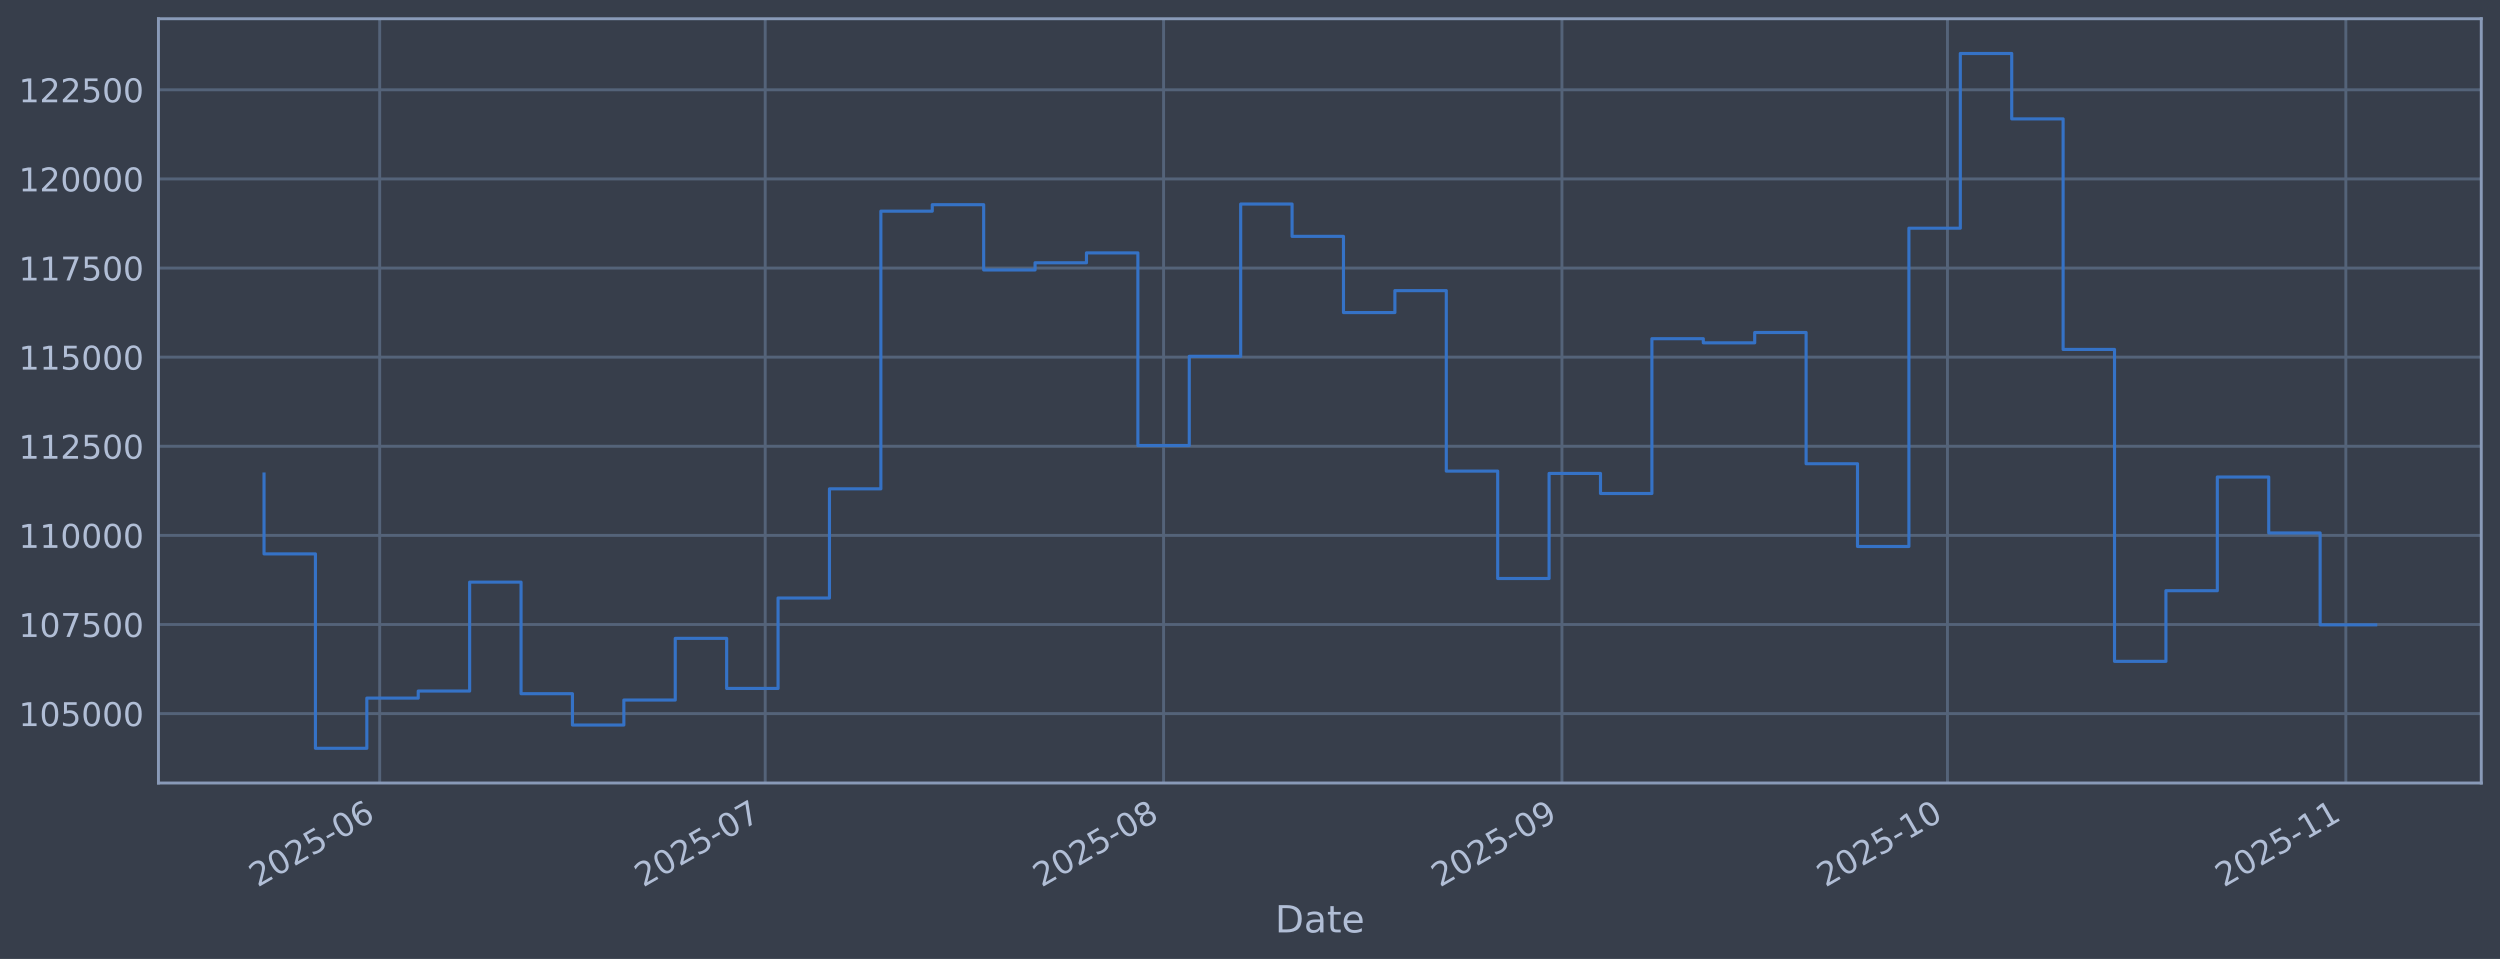
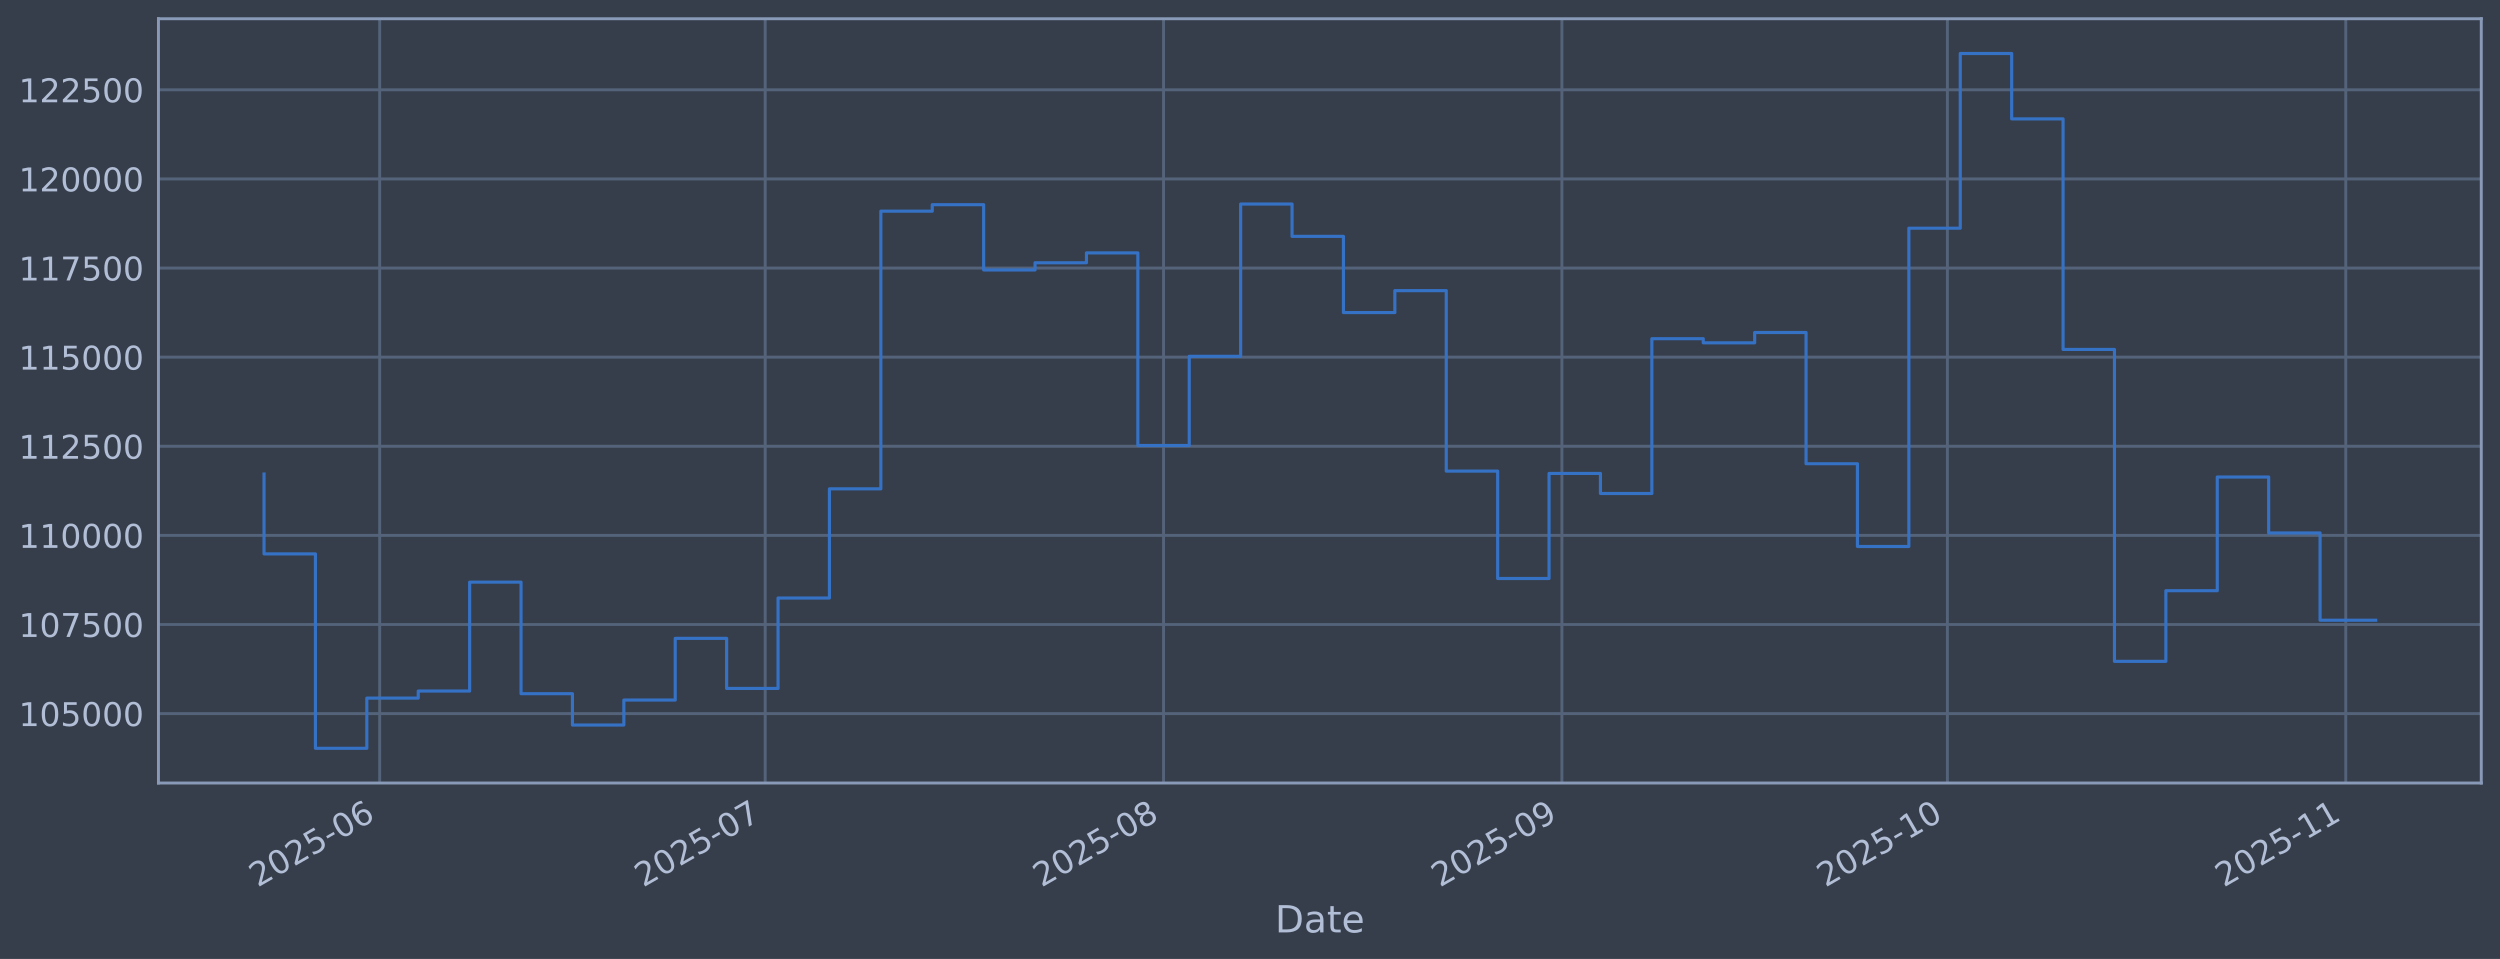
<svg xmlns="http://www.w3.org/2000/svg" xmlns:xlink="http://www.w3.org/1999/xlink" width="960.9pt" height="368.58pt" viewBox="0 0 960.9 368.58" version="1.1">
  <defs>
    <style type="text/css">*{stroke-linejoin: round; stroke-linecap: butt}</style>
  </defs>
  <g id="figure_1">
    <g id="patch_1">
      <path d="M 0 368.58  L 960.9 368.58  L 960.9 0  L 0 0  z " style="fill: #373e4b" />
    </g>
    <g id="axes_1">
      <g id="patch_2">
        <path d="M 60.901 300.96  L 953.701 300.96  L 953.701 7.2  L 60.901 7.2  z " style="fill: #373e4b" />
      </g>
      <g id="matplotlib.axis_1">
        <g id="xtick_1">
          <g id="line2d_1">
-             <path d="M 145.936 300.96  L 145.936 7.2  " clip-path="url(#p6d0e026d8c)" style="fill: none; stroke: #546379; stroke-width: 1.12; stroke-linecap: square" />
+             <path d="M 145.934 300.96  L 145.934 7.2  " clip-path="url(#p2d200b36f8)" style="fill: none; stroke: #546379; stroke-width: 1.12; stroke-linecap: square" />
          </g>
          <g id="line2d_2" />
          <g id="text_1">
-             <g style="fill: #b1bed6" transform="translate(99.03245 341.1745) rotate(-30) scale(0.126 -0.126)">
+             <g style="fill: #b1bed6" transform="translate(99.03099 341.1745) rotate(-30) scale(0.126 -0.126)">
              <defs>
                <path id="DejaVuSans-32" d="M 1228 531  L 3431 531  L 3431 0  L 469 0  L 469 531  Q 828 903 1448 1529  Q 2069 2156 2228 2338  Q 2531 2678 2651 2914  Q 2772 3150 2772 3378  Q 2772 3750 2511 3984  Q 2250 4219 1831 4219  Q 1534 4219 1204 4116  Q 875 4013 500 3803  L 500 4441  Q 881 4594 1212 4672  Q 1544 4750 1819 4750  Q 2544 4750 2975 4387  Q 3406 4025 3406 3419  Q 3406 3131 3298 2873  Q 3191 2616 2906 2266  Q 2828 2175 2409 1742  Q 1991 1309 1228 531  z " transform="scale(0.015625)" />
                <path id="DejaVuSans-30" d="M 2034 4250  Q 1547 4250 1301 3770  Q 1056 3291 1056 2328  Q 1056 1369 1301 889  Q 1547 409 2034 409  Q 2525 409 2770 889  Q 3016 1369 3016 2328  Q 3016 3291 2770 3770  Q 2525 4250 2034 4250  z M 2034 4750  Q 2819 4750 3233 4129  Q 3647 3509 3647 2328  Q 3647 1150 3233 529  Q 2819 -91 2034 -91  Q 1250 -91 836 529  Q 422 1150 422 2328  Q 422 3509 836 4129  Q 1250 4750 2034 4750  z " transform="scale(0.015625)" />
                <path id="DejaVuSans-35" d="M 691 4666  L 3169 4666  L 3169 4134  L 1269 4134  L 1269 2991  Q 1406 3038 1543 3061  Q 1681 3084 1819 3084  Q 2600 3084 3056 2656  Q 3513 2228 3513 1497  Q 3513 744 3044 326  Q 2575 -91 1722 -91  Q 1428 -91 1123 -41  Q 819 9 494 109  L 494 744  Q 775 591 1075 516  Q 1375 441 1709 441  Q 2250 441 2565 725  Q 2881 1009 2881 1497  Q 2881 1984 2565 2268  Q 2250 2553 1709 2553  Q 1456 2553 1204 2497  Q 953 2441 691 2322  L 691 4666  z " transform="scale(0.015625)" />
                <path id="DejaVuSans-2d" d="M 313 2009  L 1997 2009  L 1997 1497  L 313 1497  L 313 2009  z " transform="scale(0.015625)" />
                <path id="DejaVuSans-36" d="M 2113 2584  Q 1688 2584 1439 2293  Q 1191 2003 1191 1497  Q 1191 994 1439 701  Q 1688 409 2113 409  Q 2538 409 2786 701  Q 3034 994 3034 1497  Q 3034 2003 2786 2293  Q 2538 2584 2113 2584  z M 3366 4563  L 3366 3988  Q 3128 4100 2886 4159  Q 2644 4219 2406 4219  Q 1781 4219 1451 3797  Q 1122 3375 1075 2522  Q 1259 2794 1537 2939  Q 1816 3084 2150 3084  Q 2853 3084 3261 2657  Q 3669 2231 3669 1497  Q 3669 778 3244 343  Q 2819 -91 2113 -91  Q 1303 -91 875 529  Q 447 1150 447 2328  Q 447 3434 972 4092  Q 1497 4750 2381 4750  Q 2619 4750 2861 4703  Q 3103 4656 3366 4563  z " transform="scale(0.015625)" />
              </defs>
              <use xlink:href="#DejaVuSans-32" />
              <use xlink:href="#DejaVuSans-30" transform="translate(63.62305 0)" />
              <use xlink:href="#DejaVuSans-32" transform="translate(127.2461 0)" />
              <use xlink:href="#DejaVuSans-35" transform="translate(190.8691 0)" />
              <use xlink:href="#DejaVuSans-2d" transform="translate(254.4922 0)" />
              <use xlink:href="#DejaVuSans-30" transform="translate(290.5762 0)" />
              <use xlink:href="#DejaVuSans-36" transform="translate(354.1992 0)" />
            </g>
          </g>
        </g>
        <g id="xtick_2">
          <g id="line2d_3">
-             <path d="M 294.114 300.96  L 294.114 7.2  " clip-path="url(#p6d0e026d8c)" style="fill: none; stroke: #546379; stroke-width: 1.12; stroke-linecap: square" />
+             <path d="M 294.107 300.96  L 294.107 7.2  " clip-path="url(#p2d200b36f8)" style="fill: none; stroke: #546379; stroke-width: 1.12; stroke-linecap: square" />
          </g>
          <g id="line2d_4" />
          <g id="text_2">
-             <g style="fill: #b1bed6" transform="translate(247.2105 341.1745) rotate(-30) scale(0.126 -0.126)">
+             <g style="fill: #b1bed6" transform="translate(247.2041 341.1745) rotate(-30) scale(0.126 -0.126)">
              <defs>
                <path id="DejaVuSans-37" d="M 525 4666  L 3525 4666  L 3525 4397  L 1831 0  L 1172 0  L 2766 4134  L 525 4134  L 525 4666  z " transform="scale(0.015625)" />
              </defs>
              <use xlink:href="#DejaVuSans-32" />
              <use xlink:href="#DejaVuSans-30" transform="translate(63.62305 0)" />
              <use xlink:href="#DejaVuSans-32" transform="translate(127.2461 0)" />
              <use xlink:href="#DejaVuSans-35" transform="translate(190.8691 0)" />
              <use xlink:href="#DejaVuSans-2d" transform="translate(254.4922 0)" />
              <use xlink:href="#DejaVuSans-30" transform="translate(290.5762 0)" />
              <use xlink:href="#DejaVuSans-37" transform="translate(354.1992 0)" />
            </g>
          </g>
        </g>
        <g id="xtick_3">
          <g id="line2d_5">
-             <path d="M 447.231 300.96  L 447.231 7.2  " clip-path="url(#p6d0e026d8c)" style="fill: none; stroke: #546379; stroke-width: 1.12; stroke-linecap: square" />
+             <path d="M 447.22 300.96  L 447.22 7.2  " clip-path="url(#p2d200b36f8)" style="fill: none; stroke: #546379; stroke-width: 1.12; stroke-linecap: square" />
          </g>
          <g id="line2d_6" />
          <g id="text_3">
-             <g style="fill: #b1bed6" transform="translate(400.3278 341.1745) rotate(-30) scale(0.126 -0.126)">
+             <g style="fill: #b1bed6" transform="translate(400.3164 341.1745) rotate(-30) scale(0.126 -0.126)">
              <defs>
                <path id="DejaVuSans-38" d="M 2034 2216  Q 1584 2216 1326 1975  Q 1069 1734 1069 1313  Q 1069 891 1326 650  Q 1584 409 2034 409  Q 2484 409 2743 651  Q 3003 894 3003 1313  Q 3003 1734 2745 1975  Q 2488 2216 2034 2216  z M 1403 2484  Q 997 2584 770 2862  Q 544 3141 544 3541  Q 544 4100 942 4425  Q 1341 4750 2034 4750  Q 2731 4750 3128 4425  Q 3525 4100 3525 3541  Q 3525 3141 3298 2862  Q 3072 2584 2669 2484  Q 3125 2378 3379 2068  Q 3634 1759 3634 1313  Q 3634 634 3220 271  Q 2806 -91 2034 -91  Q 1263 -91 848 271  Q 434 634 434 1313  Q 434 1759 690 2068  Q 947 2378 1403 2484  z M 1172 3481  Q 1172 3119 1398 2916  Q 1625 2713 2034 2713  Q 2441 2713 2670 2916  Q 2900 3119 2900 3481  Q 2900 3844 2670 4047  Q 2441 4250 2034 4250  Q 1625 4250 1398 4047  Q 1172 3844 1172 3481  z " transform="scale(0.015625)" />
              </defs>
              <use xlink:href="#DejaVuSans-32" />
              <use xlink:href="#DejaVuSans-30" transform="translate(63.62305 0)" />
              <use xlink:href="#DejaVuSans-32" transform="translate(127.2461 0)" />
              <use xlink:href="#DejaVuSans-35" transform="translate(190.8691 0)" />
              <use xlink:href="#DejaVuSans-2d" transform="translate(254.4922 0)" />
              <use xlink:href="#DejaVuSans-30" transform="translate(290.5762 0)" />
              <use xlink:href="#DejaVuSans-38" transform="translate(354.1992 0)" />
            </g>
          </g>
        </g>
        <g id="xtick_4">
          <g id="line2d_7">
-             <path d="M 600.348 300.96  L 600.348 7.2  " clip-path="url(#p6d0e026d8c)" style="fill: none; stroke: #546379; stroke-width: 1.12; stroke-linecap: square" />
+             <path d="M 600.332 300.96  L 600.332 7.2  " clip-path="url(#p2d200b36f8)" style="fill: none; stroke: #546379; stroke-width: 1.12; stroke-linecap: square" />
          </g>
          <g id="line2d_8" />
          <g id="text_4">
-             <g style="fill: #b1bed6" transform="translate(553.4451 341.1745) rotate(-30) scale(0.126 -0.126)">
+             <g style="fill: #b1bed6" transform="translate(553.4287 341.1745) rotate(-30) scale(0.126 -0.126)">
              <defs>
                <path id="DejaVuSans-39" d="M 703 97  L 703 672  Q 941 559 1184 500  Q 1428 441 1663 441  Q 2288 441 2617 861  Q 2947 1281 2994 2138  Q 2813 1869 2534 1725  Q 2256 1581 1919 1581  Q 1219 1581 811 2004  Q 403 2428 403 3163  Q 403 3881 828 4315  Q 1253 4750 1959 4750  Q 2769 4750 3195 4129  Q 3622 3509 3622 2328  Q 3622 1225 3098 567  Q 2575 -91 1691 -91  Q 1453 -91 1209 -44  Q 966 3 703 97  z M 1959 2075  Q 2384 2075 2632 2365  Q 2881 2656 2881 3163  Q 2881 3666 2632 3958  Q 2384 4250 1959 4250  Q 1534 4250 1286 3958  Q 1038 3666 1038 3163  Q 1038 2656 1286 2365  Q 1534 2075 1959 2075  z " transform="scale(0.015625)" />
              </defs>
              <use xlink:href="#DejaVuSans-32" />
              <use xlink:href="#DejaVuSans-30" transform="translate(63.62305 0)" />
              <use xlink:href="#DejaVuSans-32" transform="translate(127.2461 0)" />
              <use xlink:href="#DejaVuSans-35" transform="translate(190.8691 0)" />
              <use xlink:href="#DejaVuSans-2d" transform="translate(254.4922 0)" />
              <use xlink:href="#DejaVuSans-30" transform="translate(290.5762 0)" />
              <use xlink:href="#DejaVuSans-39" transform="translate(354.1992 0)" />
            </g>
          </g>
        </g>
        <g id="xtick_5">
          <g id="line2d_9">
-             <path d="M 748.526 300.96  L 748.526 7.2  " clip-path="url(#p6d0e026d8c)" style="fill: none; stroke: #546379; stroke-width: 1.12; stroke-linecap: square" />
+             <path d="M 748.505 300.96  L 748.505 7.2  " clip-path="url(#p2d200b36f8)" style="fill: none; stroke: #546379; stroke-width: 1.12; stroke-linecap: square" />
          </g>
          <g id="line2d_10" />
          <g id="text_5">
-             <g style="fill: #b1bed6" transform="translate(701.6231 341.1745) rotate(-30) scale(0.126 -0.126)">
+             <g style="fill: #b1bed6" transform="translate(701.6018 341.1745) rotate(-30) scale(0.126 -0.126)">
              <defs>
                <path id="DejaVuSans-31" d="M 794 531  L 1825 531  L 1825 4091  L 703 3866  L 703 4441  L 1819 4666  L 2450 4666  L 2450 531  L 3481 531  L 3481 0  L 794 0  L 794 531  z " transform="scale(0.015625)" />
              </defs>
              <use xlink:href="#DejaVuSans-32" />
              <use xlink:href="#DejaVuSans-30" transform="translate(63.62305 0)" />
              <use xlink:href="#DejaVuSans-32" transform="translate(127.2461 0)" />
              <use xlink:href="#DejaVuSans-35" transform="translate(190.8691 0)" />
              <use xlink:href="#DejaVuSans-2d" transform="translate(254.4922 0)" />
              <use xlink:href="#DejaVuSans-31" transform="translate(290.5762 0)" />
              <use xlink:href="#DejaVuSans-30" transform="translate(354.1992 0)" />
            </g>
          </g>
        </g>
        <g id="xtick_6">
          <g id="line2d_11">
-             <path d="M 901.644 300.96  L 901.644 7.2  " clip-path="url(#p6d0e026d8c)" style="fill: none; stroke: #546379; stroke-width: 1.12; stroke-linecap: square" />
+             <path d="M 901.617 300.96  L 901.617 7.2  " clip-path="url(#p2d200b36f8)" style="fill: none; stroke: #546379; stroke-width: 1.12; stroke-linecap: square" />
          </g>
          <g id="line2d_12" />
          <g id="text_6">
-             <g style="fill: #b1bed6" transform="translate(854.7404 341.1745) rotate(-30) scale(0.126 -0.126)">
+             <g style="fill: #b1bed6" transform="translate(854.7141 341.1745) rotate(-30) scale(0.126 -0.126)">
              <use xlink:href="#DejaVuSans-32" />
              <use xlink:href="#DejaVuSans-30" transform="translate(63.62305 0)" />
              <use xlink:href="#DejaVuSans-32" transform="translate(127.2461 0)" />
              <use xlink:href="#DejaVuSans-35" transform="translate(190.8691 0)" />
              <use xlink:href="#DejaVuSans-2d" transform="translate(254.4922 0)" />
              <use xlink:href="#DejaVuSans-31" transform="translate(290.5762 0)" />
              <use xlink:href="#DejaVuSans-31" transform="translate(354.1992 0)" />
            </g>
          </g>
        </g>
        <g id="text_7">
          <g style="fill: #b1bed6" transform="translate(490.0914 358.3856) scale(0.144 -0.144)">
            <defs>
              <path id="DejaVuSans-44" d="M 1259 4147  L 1259 519  L 2022 519  Q 2988 519 3436 956  Q 3884 1394 3884 2338  Q 3884 3275 3436 3711  Q 2988 4147 2022 4147  L 1259 4147  z M 628 4666  L 1925 4666  Q 3281 4666 3915 4102  Q 4550 3538 4550 2338  Q 4550 1131 3912 565  Q 3275 0 1925 0  L 628 0  L 628 4666  z " transform="scale(0.015625)" />
              <path id="DejaVuSans-61" d="M 2194 1759  Q 1497 1759 1228 1600  Q 959 1441 959 1056  Q 959 750 1161 570  Q 1363 391 1709 391  Q 2188 391 2477 730  Q 2766 1069 2766 1631  L 2766 1759  L 2194 1759  z M 3341 1997  L 3341 0  L 2766 0  L 2766 531  Q 2569 213 2275 61  Q 1981 -91 1556 -91  Q 1019 -91 701 211  Q 384 513 384 1019  Q 384 1609 779 1909  Q 1175 2209 1959 2209  L 2766 2209  L 2766 2266  Q 2766 2663 2505 2880  Q 2244 3097 1772 3097  Q 1472 3097 1187 3025  Q 903 2953 641 2809  L 641 3341  Q 956 3463 1253 3523  Q 1550 3584 1831 3584  Q 2591 3584 2966 3190  Q 3341 2797 3341 1997  z " transform="scale(0.015625)" />
              <path id="DejaVuSans-74" d="M 1172 4494  L 1172 3500  L 2356 3500  L 2356 3053  L 1172 3053  L 1172 1153  Q 1172 725 1289 603  Q 1406 481 1766 481  L 2356 481  L 2356 0  L 1766 0  Q 1100 0 847 248  Q 594 497 594 1153  L 594 3053  L 172 3053  L 172 3500  L 594 3500  L 594 4494  L 1172 4494  z " transform="scale(0.015625)" />
              <path id="DejaVuSans-65" d="M 3597 1894  L 3597 1613  L 953 1613  Q 991 1019 1311 708  Q 1631 397 2203 397  Q 2534 397 2845 478  Q 3156 559 3463 722  L 3463 178  Q 3153 47 2828 -22  Q 2503 -91 2169 -91  Q 1331 -91 842 396  Q 353 884 353 1716  Q 353 2575 817 3079  Q 1281 3584 2069 3584  Q 2775 3584 3186 3129  Q 3597 2675 3597 1894  z M 3022 2063  Q 3016 2534 2758 2815  Q 2500 3097 2075 3097  Q 1594 3097 1305 2825  Q 1016 2553 972 2059  L 3022 2063  z " transform="scale(0.015625)" />
            </defs>
            <use xlink:href="#DejaVuSans-44" />
            <use xlink:href="#DejaVuSans-61" transform="translate(77.00195 0)" />
            <use xlink:href="#DejaVuSans-74" transform="translate(138.2812 0)" />
            <use xlink:href="#DejaVuSans-65" transform="translate(177.4902 0)" />
          </g>
        </g>
      </g>
      <g id="matplotlib.axis_2">
        <g id="ytick_1">
          <g id="line2d_13">
-             <path d="M 60.901 274.286  L 953.701 274.286  " clip-path="url(#p6d0e026d8c)" style="fill: none; stroke: #546379; stroke-width: 1.12; stroke-linecap: square" />
+             <path d="M 60.901 274.286  L 953.701 274.286  " clip-path="url(#p2d200b36f8)" style="fill: none; stroke: #546379; stroke-width: 1.12; stroke-linecap: square" />
          </g>
          <g id="line2d_14" />
          <g id="text_8">
            <g style="fill: #b1bed6" transform="translate(7.2 279.0725) scale(0.126 -0.126)">
              <use xlink:href="#DejaVuSans-31" />
              <use xlink:href="#DejaVuSans-30" transform="translate(63.62305 0)" />
              <use xlink:href="#DejaVuSans-35" transform="translate(127.2461 0)" />
              <use xlink:href="#DejaVuSans-30" transform="translate(190.8691 0)" />
              <use xlink:href="#DejaVuSans-30" transform="translate(254.4922 0)" />
              <use xlink:href="#DejaVuSans-30" transform="translate(318.1152 0)" />
            </g>
          </g>
        </g>
        <g id="ytick_2">
          <g id="line2d_15">
-             <path d="M 60.901 240.033  L 953.701 240.033  " clip-path="url(#p6d0e026d8c)" style="fill: none; stroke: #546379; stroke-width: 1.12; stroke-linecap: square" />
+             <path d="M 60.901 240.033  L 953.701 240.033  " clip-path="url(#p2d200b36f8)" style="fill: none; stroke: #546379; stroke-width: 1.12; stroke-linecap: square" />
          </g>
          <g id="line2d_16" />
          <g id="text_9">
            <g style="fill: #b1bed6" transform="translate(7.2 244.8204) scale(0.126 -0.126)">
              <use xlink:href="#DejaVuSans-31" />
              <use xlink:href="#DejaVuSans-30" transform="translate(63.62305 0)" />
              <use xlink:href="#DejaVuSans-37" transform="translate(127.2461 0)" />
              <use xlink:href="#DejaVuSans-35" transform="translate(190.8691 0)" />
              <use xlink:href="#DejaVuSans-30" transform="translate(254.4922 0)" />
              <use xlink:href="#DejaVuSans-30" transform="translate(318.1152 0)" />
            </g>
          </g>
        </g>
        <g id="ytick_3">
          <g id="line2d_17">
-             <path d="M 60.901 205.781  L 953.701 205.781  " clip-path="url(#p6d0e026d8c)" style="fill: none; stroke: #546379; stroke-width: 1.12; stroke-linecap: square" />
+             <path d="M 60.901 205.781  L 953.701 205.781  " clip-path="url(#p2d200b36f8)" style="fill: none; stroke: #546379; stroke-width: 1.12; stroke-linecap: square" />
          </g>
          <g id="line2d_18" />
          <g id="text_10">
            <g style="fill: #b1bed6" transform="translate(7.2 210.5682) scale(0.126 -0.126)">
              <use xlink:href="#DejaVuSans-31" />
              <use xlink:href="#DejaVuSans-31" transform="translate(63.62305 0)" />
              <use xlink:href="#DejaVuSans-30" transform="translate(127.2461 0)" />
              <use xlink:href="#DejaVuSans-30" transform="translate(190.8691 0)" />
              <use xlink:href="#DejaVuSans-30" transform="translate(254.4922 0)" />
              <use xlink:href="#DejaVuSans-30" transform="translate(318.1152 0)" />
            </g>
          </g>
        </g>
        <g id="ytick_4">
          <g id="line2d_19">
-             <path d="M 60.901 171.529  L 953.701 171.529  " clip-path="url(#p6d0e026d8c)" style="fill: none; stroke: #546379; stroke-width: 1.12; stroke-linecap: square" />
+             <path d="M 60.901 171.529  L 953.701 171.529  " clip-path="url(#p2d200b36f8)" style="fill: none; stroke: #546379; stroke-width: 1.12; stroke-linecap: square" />
          </g>
          <g id="line2d_20" />
          <g id="text_11">
            <g style="fill: #b1bed6" transform="translate(7.2 176.316) scale(0.126 -0.126)">
              <use xlink:href="#DejaVuSans-31" />
              <use xlink:href="#DejaVuSans-31" transform="translate(63.62305 0)" />
              <use xlink:href="#DejaVuSans-32" transform="translate(127.2461 0)" />
              <use xlink:href="#DejaVuSans-35" transform="translate(190.8691 0)" />
              <use xlink:href="#DejaVuSans-30" transform="translate(254.4922 0)" />
              <use xlink:href="#DejaVuSans-30" transform="translate(318.1152 0)" />
            </g>
          </g>
        </g>
        <g id="ytick_5">
          <g id="line2d_21">
-             <path d="M 60.901 137.277  L 953.701 137.277  " clip-path="url(#p6d0e026d8c)" style="fill: none; stroke: #546379; stroke-width: 1.12; stroke-linecap: square" />
+             <path d="M 60.901 137.277  L 953.701 137.277  " clip-path="url(#p2d200b36f8)" style="fill: none; stroke: #546379; stroke-width: 1.12; stroke-linecap: square" />
          </g>
          <g id="line2d_22" />
          <g id="text_12">
            <g style="fill: #b1bed6" transform="translate(7.2 142.0639) scale(0.126 -0.126)">
              <use xlink:href="#DejaVuSans-31" />
              <use xlink:href="#DejaVuSans-31" transform="translate(63.62305 0)" />
              <use xlink:href="#DejaVuSans-35" transform="translate(127.2461 0)" />
              <use xlink:href="#DejaVuSans-30" transform="translate(190.8691 0)" />
              <use xlink:href="#DejaVuSans-30" transform="translate(254.4922 0)" />
              <use xlink:href="#DejaVuSans-30" transform="translate(318.1152 0)" />
            </g>
          </g>
        </g>
        <g id="ytick_6">
          <g id="line2d_23">
-             <path d="M 60.901 103.025  L 953.701 103.025  " clip-path="url(#p6d0e026d8c)" style="fill: none; stroke: #546379; stroke-width: 1.12; stroke-linecap: square" />
+             <path d="M 60.901 103.025  L 953.701 103.025  " clip-path="url(#p2d200b36f8)" style="fill: none; stroke: #546379; stroke-width: 1.12; stroke-linecap: square" />
          </g>
          <g id="line2d_24" />
          <g id="text_13">
            <g style="fill: #b1bed6" transform="translate(7.2 107.8117) scale(0.126 -0.126)">
              <use xlink:href="#DejaVuSans-31" />
              <use xlink:href="#DejaVuSans-31" transform="translate(63.62305 0)" />
              <use xlink:href="#DejaVuSans-37" transform="translate(127.2461 0)" />
              <use xlink:href="#DejaVuSans-35" transform="translate(190.8691 0)" />
              <use xlink:href="#DejaVuSans-30" transform="translate(254.4922 0)" />
              <use xlink:href="#DejaVuSans-30" transform="translate(318.1152 0)" />
            </g>
          </g>
        </g>
        <g id="ytick_7">
          <g id="line2d_25">
-             <path d="M 60.901 68.773  L 953.701 68.773  " clip-path="url(#p6d0e026d8c)" style="fill: none; stroke: #546379; stroke-width: 1.12; stroke-linecap: square" />
+             <path d="M 60.901 68.773  L 953.701 68.773  " clip-path="url(#p2d200b36f8)" style="fill: none; stroke: #546379; stroke-width: 1.12; stroke-linecap: square" />
          </g>
          <g id="line2d_26" />
          <g id="text_14">
            <g style="fill: #b1bed6" transform="translate(7.2 73.55953) scale(0.126 -0.126)">
              <use xlink:href="#DejaVuSans-31" />
              <use xlink:href="#DejaVuSans-32" transform="translate(63.62305 0)" />
              <use xlink:href="#DejaVuSans-30" transform="translate(127.2461 0)" />
              <use xlink:href="#DejaVuSans-30" transform="translate(190.8691 0)" />
              <use xlink:href="#DejaVuSans-30" transform="translate(254.4922 0)" />
              <use xlink:href="#DejaVuSans-30" transform="translate(318.1152 0)" />
            </g>
          </g>
        </g>
        <g id="ytick_8">
          <g id="line2d_27">
-             <path d="M 60.901 34.52  L 953.701 34.52  " clip-path="url(#p6d0e026d8c)" style="fill: none; stroke: #546379; stroke-width: 1.12; stroke-linecap: square" />
+             <path d="M 60.901 34.52  L 953.701 34.52  " clip-path="url(#p2d200b36f8)" style="fill: none; stroke: #546379; stroke-width: 1.12; stroke-linecap: square" />
          </g>
          <g id="line2d_28" />
          <g id="text_15">
            <g style="fill: #b1bed6" transform="translate(7.2 39.30736) scale(0.126 -0.126)">
              <use xlink:href="#DejaVuSans-31" />
              <use xlink:href="#DejaVuSans-32" transform="translate(63.62305 0)" />
              <use xlink:href="#DejaVuSans-32" transform="translate(127.2461 0)" />
              <use xlink:href="#DejaVuSans-35" transform="translate(190.8691 0)" />
              <use xlink:href="#DejaVuSans-30" transform="translate(254.4922 0)" />
              <use xlink:href="#DejaVuSans-30" transform="translate(318.1152 0)" />
            </g>
          </g>
        </g>
      </g>
      <g id="line2d_29">
-         <path d="M 101.482 182.186  L 101.482 212.888  L 121.239 212.888  L 121.239 287.607  L 140.996 287.607  L 140.996 268.333  L 160.754 268.333  L 160.754 265.613  L 180.511 265.613  L 180.511 223.75  L 200.268 223.75  L 200.268 266.631  L 220.025 266.631  L 220.025 278.665  L 239.782 278.665  L 239.782 269.075  L 259.539 269.075  L 259.539 245.372  L 279.296 245.372  L 279.296 264.615  L 299.053 264.615  L 299.053 229.852  L 318.81 229.852  L 318.81 187.898  L 338.567 187.898  L 338.567 81.166  L 358.324 81.166  L 358.324 78.68  L 378.081 78.68  L 378.081 103.754  L 397.838 103.754  L 397.838 100.992  L 417.595 100.992  L 417.595 97.194  L 437.353 97.194  L 437.353 171.232  L 457.11 171.232  L 457.11 136.942  L 476.867 136.942  L 476.867 78.426  L 496.624 78.426  L 496.624 90.86  L 516.381 90.86  L 516.381 120.135  L 536.138 120.135  L 536.138 111.698  L 555.895 111.698  L 555.895 181.072  L 575.652 181.072  L 575.652 222.348  L 595.409 222.348  L 595.409 181.975  L 615.166 181.975  L 615.166 189.676  L 634.923 189.676  L 634.923 130.184  L 654.68 130.184  L 654.68 131.764  L 674.437 131.764  L 674.437 127.804  L 694.194 127.804  L 694.194 178.239  L 713.952 178.239  L 713.952 210.044  L 733.709 210.044  L 733.709 87.711  L 753.466 87.711  L 753.466 20.553  L 773.223 20.553  L 773.223 45.695  L 792.98 45.695  L 792.98 134.311  L 812.737 134.311  L 812.737 254.199  L 832.494 254.199  L 832.494 227.044  L 852.251 227.044  L 852.251 183.344  L 872.008 183.344  L 872.008 204.842  L 891.765 204.842  L 891.765 240.172  L 913.119 240.172  " clip-path="url(#p6d0e026d8c)" style="fill: none; stroke: #3572c6; stroke-width: 1.2; stroke-linecap: square" />
+         <path d="M 101.482 182.186  L 101.482 212.888  L 121.239 212.888  L 121.239 287.607  L 140.995 287.607  L 140.995 268.333  L 160.752 268.333  L 160.752 265.613  L 180.508 265.613  L 180.508 223.75  L 200.264 223.75  L 200.264 266.631  L 220.021 266.631  L 220.021 278.665  L 239.777 278.665  L 239.777 269.075  L 259.534 269.075  L 259.534 245.372  L 279.29 245.372  L 279.29 264.615  L 299.047 264.615  L 299.047 229.852  L 318.803 229.852  L 318.803 187.898  L 338.559 187.898  L 338.559 81.166  L 358.316 81.166  L 358.316 78.68  L 378.072 78.68  L 378.072 103.754  L 397.829 103.754  L 397.829 100.992  L 417.585 100.992  L 417.585 97.194  L 437.341 97.194  L 437.341 171.232  L 457.098 171.232  L 457.098 136.942  L 476.854 136.942  L 476.854 78.426  L 496.611 78.426  L 496.611 90.86  L 516.367 90.86  L 516.367 120.135  L 536.124 120.135  L 536.124 111.698  L 555.88 111.698  L 555.88 181.072  L 575.636 181.072  L 575.636 222.348  L 595.393 222.348  L 595.393 181.975  L 615.149 181.975  L 615.149 189.676  L 634.906 189.676  L 634.906 130.184  L 654.662 130.184  L 654.662 131.764  L 674.419 131.764  L 674.419 127.804  L 694.175 127.804  L 694.175 178.239  L 713.931 178.239  L 713.931 210.044  L 733.688 210.044  L 733.688 87.711  L 753.444 87.711  L 753.444 20.553  L 773.201 20.553  L 773.201 45.695  L 792.957 45.695  L 792.957 134.311  L 812.713 134.311  L 812.713 254.199  L 832.47 254.199  L 832.47 227.044  L 852.226 227.044  L 852.226 183.344  L 871.983 183.344  L 871.983 204.842  L 891.739 204.842  L 891.739 238.389  L 913.119 238.389  " clip-path="url(#p2d200b36f8)" style="fill: none; stroke: #3572c6; stroke-width: 1.2; stroke-linecap: square" />
      </g>
      <g id="patch_3">
        <path d="M 60.901 300.96  L 60.901 7.2  " style="fill: none; stroke: #899ab8; stroke-width: 1.12; stroke-linejoin: miter; stroke-linecap: square" />
      </g>
      <g id="patch_4">
        <path d="M 953.701 300.96  L 953.701 7.2  " style="fill: none; stroke: #899ab8; stroke-width: 1.12; stroke-linejoin: miter; stroke-linecap: square" />
      </g>
      <g id="patch_5">
        <path d="M 60.901 300.96  L 953.701 300.96  " style="fill: none; stroke: #899ab8; stroke-width: 1.12; stroke-linejoin: miter; stroke-linecap: square" />
      </g>
      <g id="patch_6">
        <path d="M 60.901 7.2  L 953.701 7.2  " style="fill: none; stroke: #899ab8; stroke-width: 1.12; stroke-linejoin: miter; stroke-linecap: square" />
      </g>
    </g>
  </g>
  <defs>
-     <clipPath id="p6d0e026d8c">
+     <clipPath id="p2d200b36f8">
      <rect x="60.901" y="7.2" width="892.8" height="293.76" />
    </clipPath>
  </defs>
</svg>
